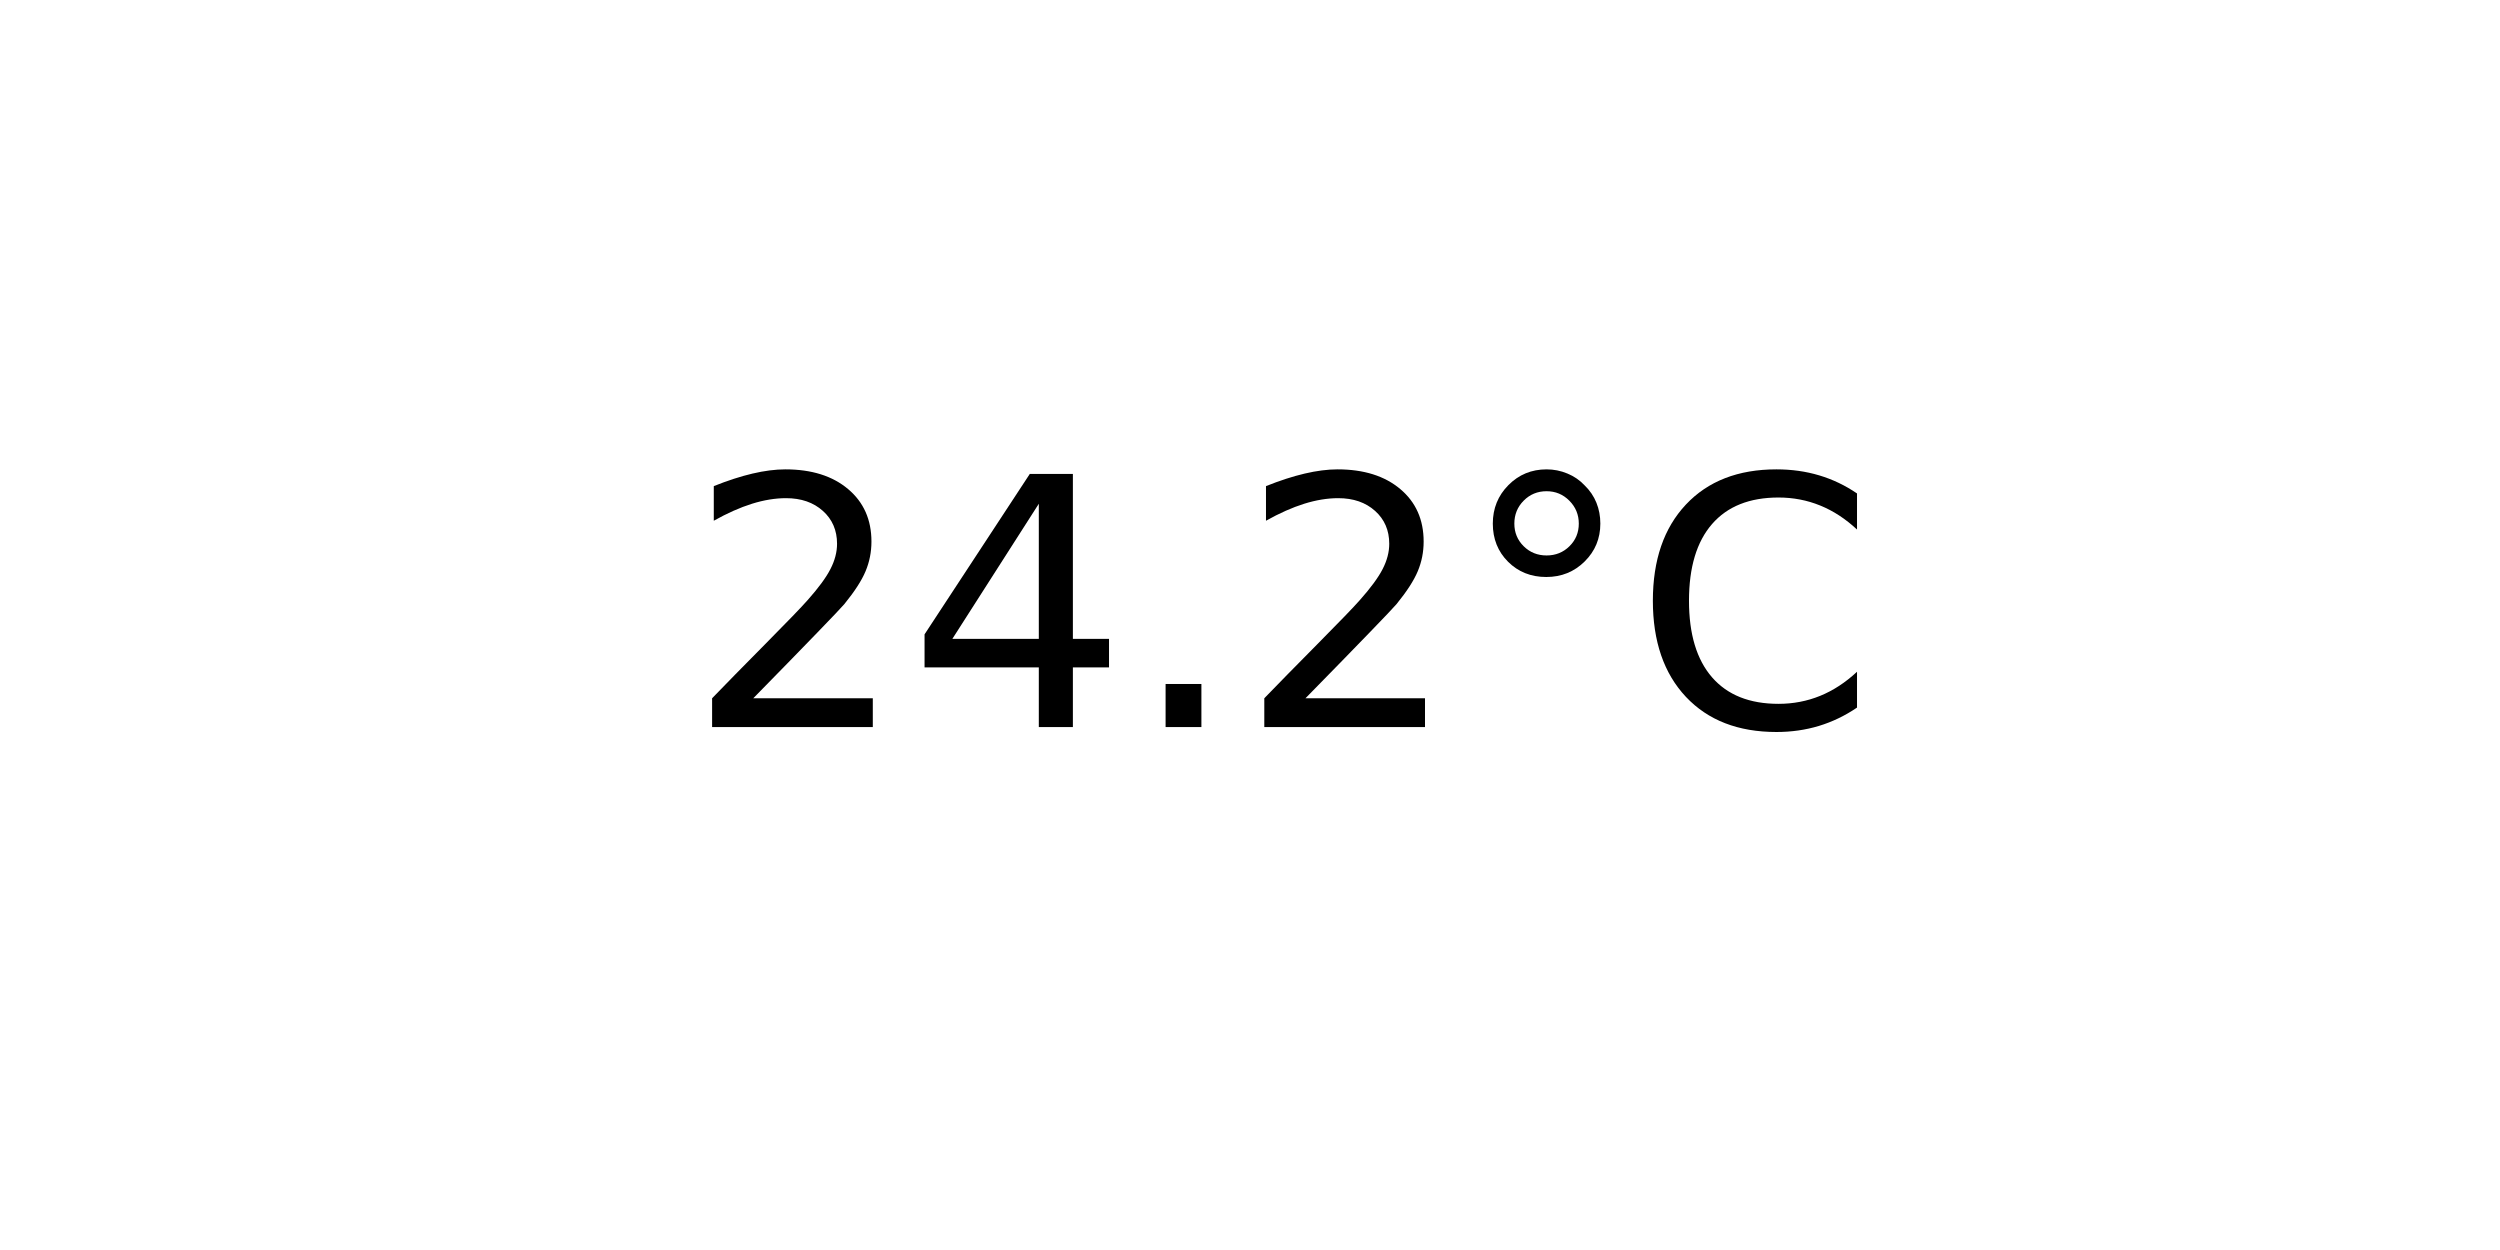
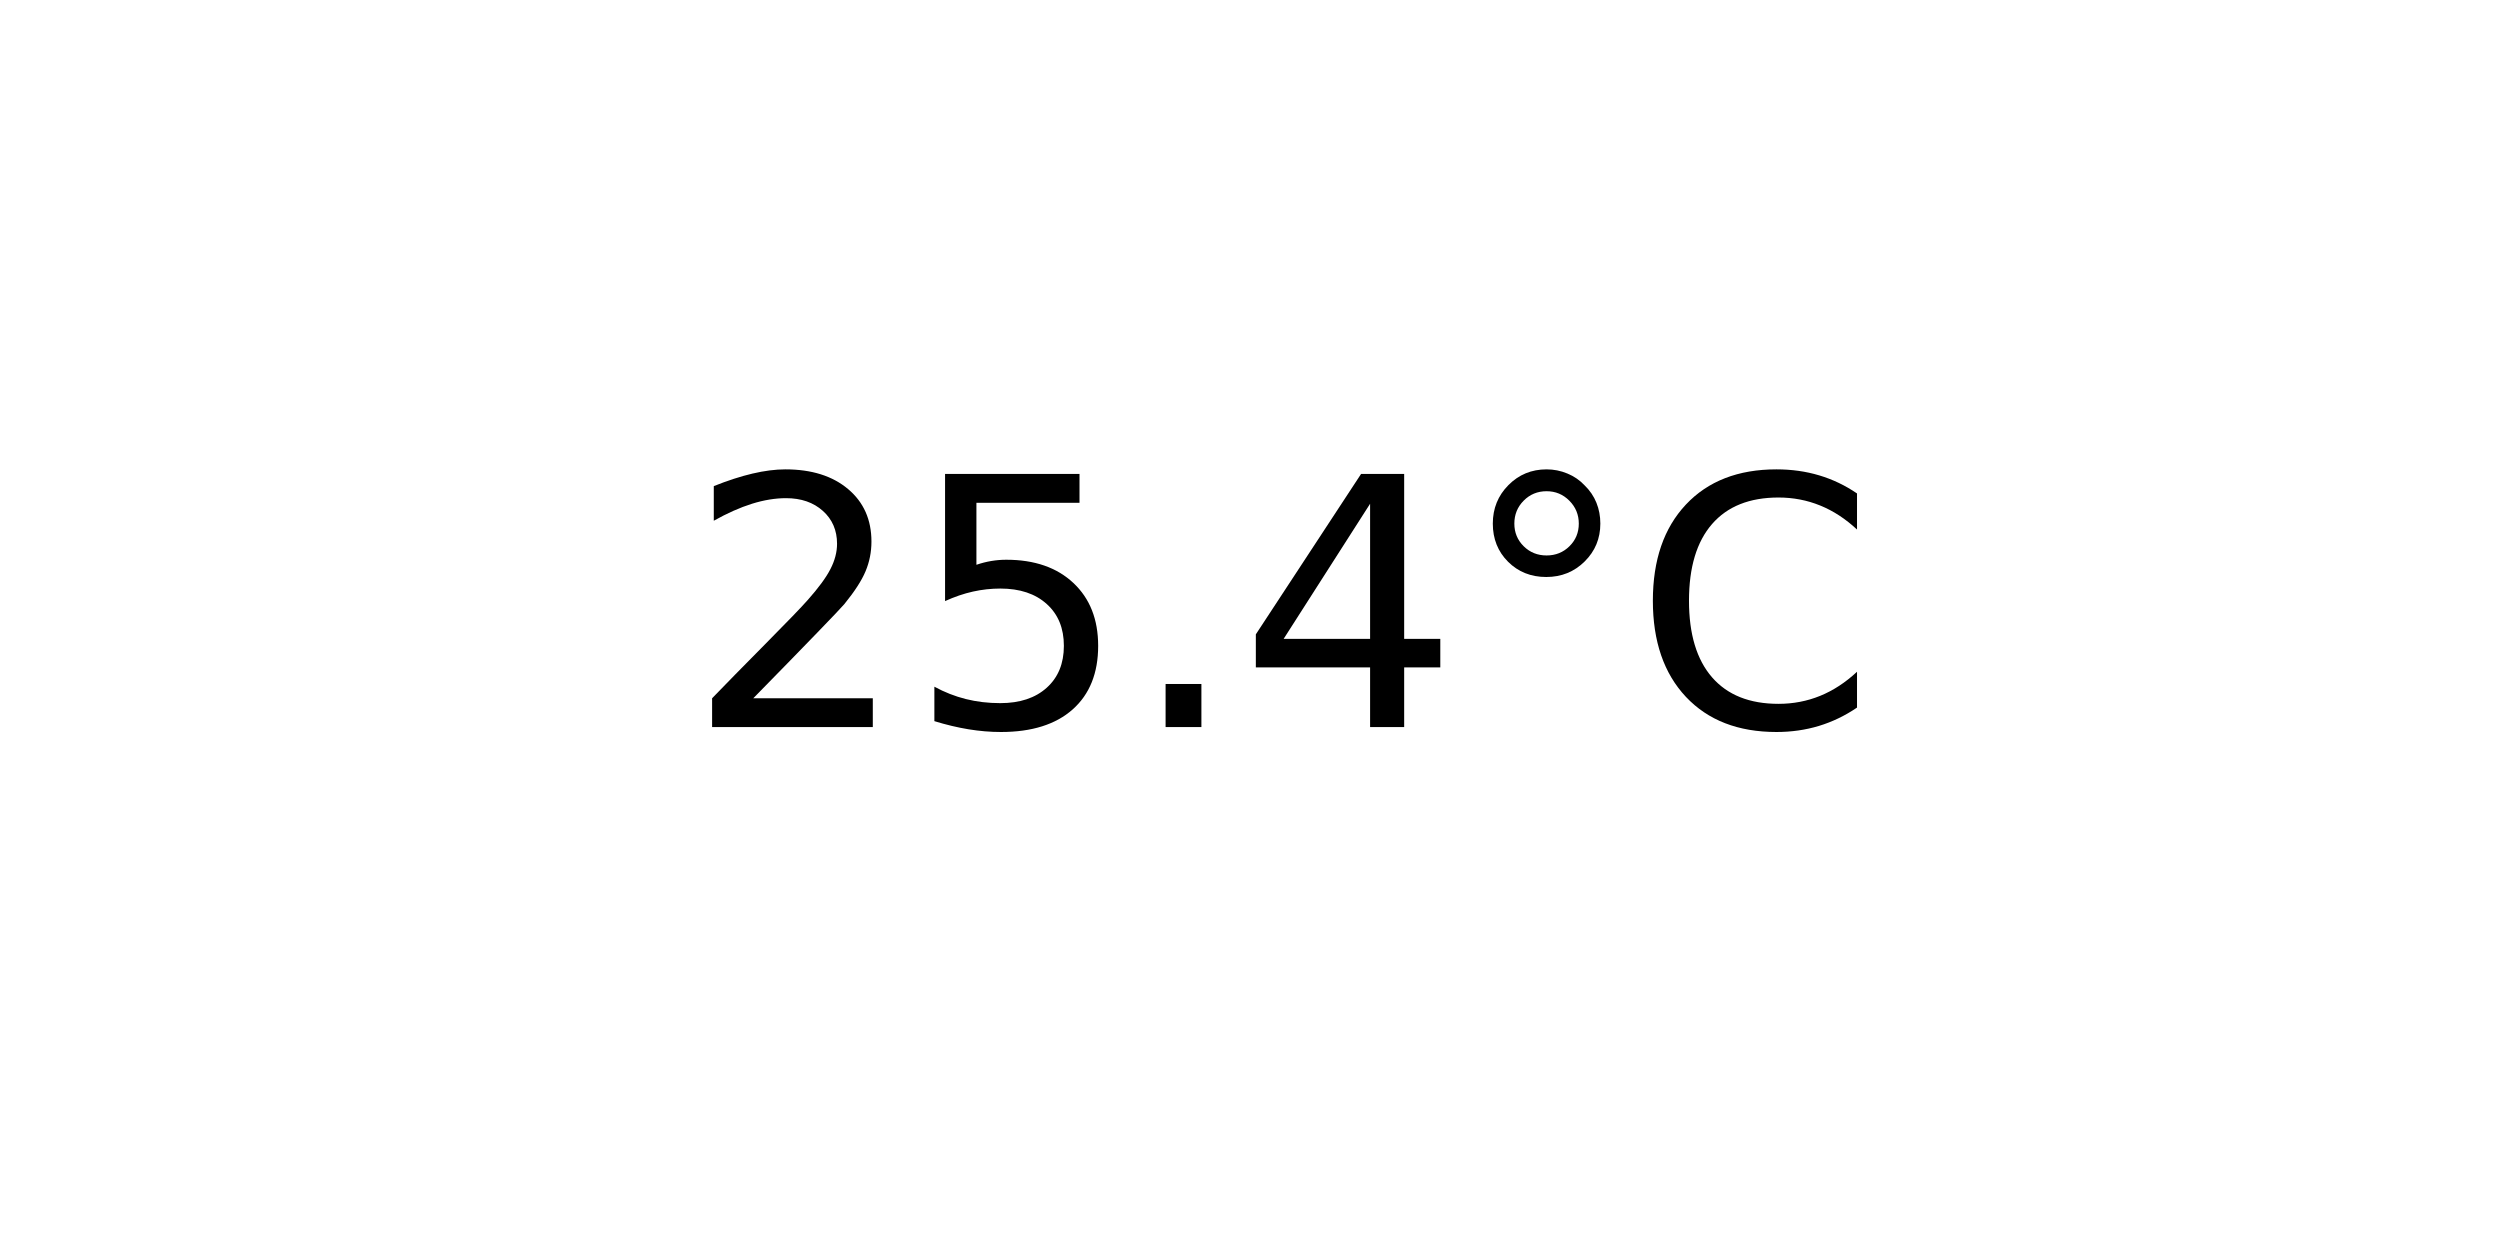
<svg xmlns="http://www.w3.org/2000/svg" xmlns:xlink="http://www.w3.org/1999/xlink" width="72pt" height="36pt" viewBox="0 0 72 36" version="1.1">
  <defs>
    <style type="text/css">*{stroke-linejoin: round; stroke-linecap: butt}</style>
  </defs>
  <g id="figure_1">
    <g id="axes_1">
      <g id="text_1">
        <g transform="translate(19.77578 20.93937) scale(0.1 -0.1)">
          <defs>
            <path id="DejaVuSans-32" d="M 1228 531  L 3431 531  L 3431 0  L 469 0  L 469 531  Q 828 903 1448 1529  Q 2069 2156 2228 2338  Q 2531 2678 2651 2914  Q 2772 3150 2772 3378  Q 2772 3750 2511 3984  Q 2250 4219 1831 4219  Q 1534 4219 1204 4116  Q 875 4013 500 3803  L 500 4441  Q 881 4594 1212 4672  Q 1544 4750 1819 4750  Q 2544 4750 2975 4387  Q 3406 4025 3406 3419  Q 3406 3131 3298 2873  Q 3191 2616 2906 2266  Q 2828 2175 2409 1742  Q 1991 1309 1228 531  z " transform="scale(0.015625)" />
+             <path id="DejaVuSans-35" d="M 691 4666  L 3169 4666  L 3169 4134  L 1269 4134  L 1269 2991  Q 1406 3038 1543 3061  Q 1681 3084 1819 3084  Q 2600 3084 3056 2656  Q 3513 2228 3513 1497  Q 3513 744 3044 326  Q 2575 -91 1722 -91  Q 1428 -91 1123 -41  Q 819 9 494 109  L 494 744  Q 775 591 1075 516  Q 1375 441 1709 441  Q 2250 441 2565 725  Q 2881 1009 2881 1497  Q 2881 1984 2565 2268  Q 2250 2553 1709 2553  Q 1456 2553 1204 2497  Q 953 2441 691 2322  L 691 4666  z " transform="scale(0.015625)" />
+             <path id="DejaVuSans-2e" d="M 684 794  L 1344 794  L 1344 0  L 684 0  L 684 794  z " transform="scale(0.015625)" />
            <path id="DejaVuSans-34" d="M 2419 4116  L 825 1625  L 2419 1625  L 2419 4116  z M 2253 4666  L 3047 4666  L 3047 1625  L 3713 1625  L 3713 1100  L 3047 1100  L 3047 0  L 2419 0  L 2419 1100  L 313 1100  L 313 1709  L 2253 4666  z " transform="scale(0.015625)" />
-             <path id="DejaVuSans-2e" d="M 684 794  L 1344 794  L 1344 0  L 684 0  L 684 794  z " transform="scale(0.015625)" />
            <path id="DejaVuSans-b0" d="M 1600 4347  Q 1350 4347 1178 4173  Q 1006 4000 1006 3750  Q 1006 3503 1178 3333  Q 1350 3163 1600 3163  Q 1850 3163 2022 3333  Q 2194 3503 2194 3750  Q 2194 3997 2020 4172  Q 1847 4347 1600 4347  z M 1600 4750  Q 1800 4750 1984 4673  Q 2169 4597 2303 4453  Q 2447 4313 2519 4134  Q 2591 3956 2591 3750  Q 2591 3338 2302 3052  Q 2013 2766 1594 2766  Q 1172 2766 890 3047  Q 609 3328 609 3750  Q 609 4169 896 4459  Q 1184 4750 1600 4750  z " transform="scale(0.015625)" />
            <path id="DejaVuSans-43" d="M 4122 4306  L 4122 3641  Q 3803 3938 3442 4084  Q 3081 4231 2675 4231  Q 1875 4231 1450 3742  Q 1025 3253 1025 2328  Q 1025 1406 1450 917  Q 1875 428 2675 428  Q 3081 428 3442 575  Q 3803 722 4122 1019  L 4122 359  Q 3791 134 3420 21  Q 3050 -91 2638 -91  Q 1578 -91 968 557  Q 359 1206 359 2328  Q 359 3453 968 4101  Q 1578 4750 2638 4750  Q 3056 4750 3426 4639  Q 3797 4528 4122 4306  z " transform="scale(0.015625)" />
          </defs>
          <use xlink:href="#DejaVuSans-32" />
-           <use xlink:href="#DejaVuSans-34" x="63.623" />
+           <use xlink:href="#DejaVuSans-35" x="63.623" />
          <use xlink:href="#DejaVuSans-2e" x="127.246" />
-           <use xlink:href="#DejaVuSans-32" x="159.033" />
+           <use xlink:href="#DejaVuSans-34" x="159.033" />
          <use xlink:href="#DejaVuSans-b0" x="222.656" />
          <use xlink:href="#DejaVuSans-43" x="272.656" />
        </g>
      </g>
    </g>
  </g>
</svg>
